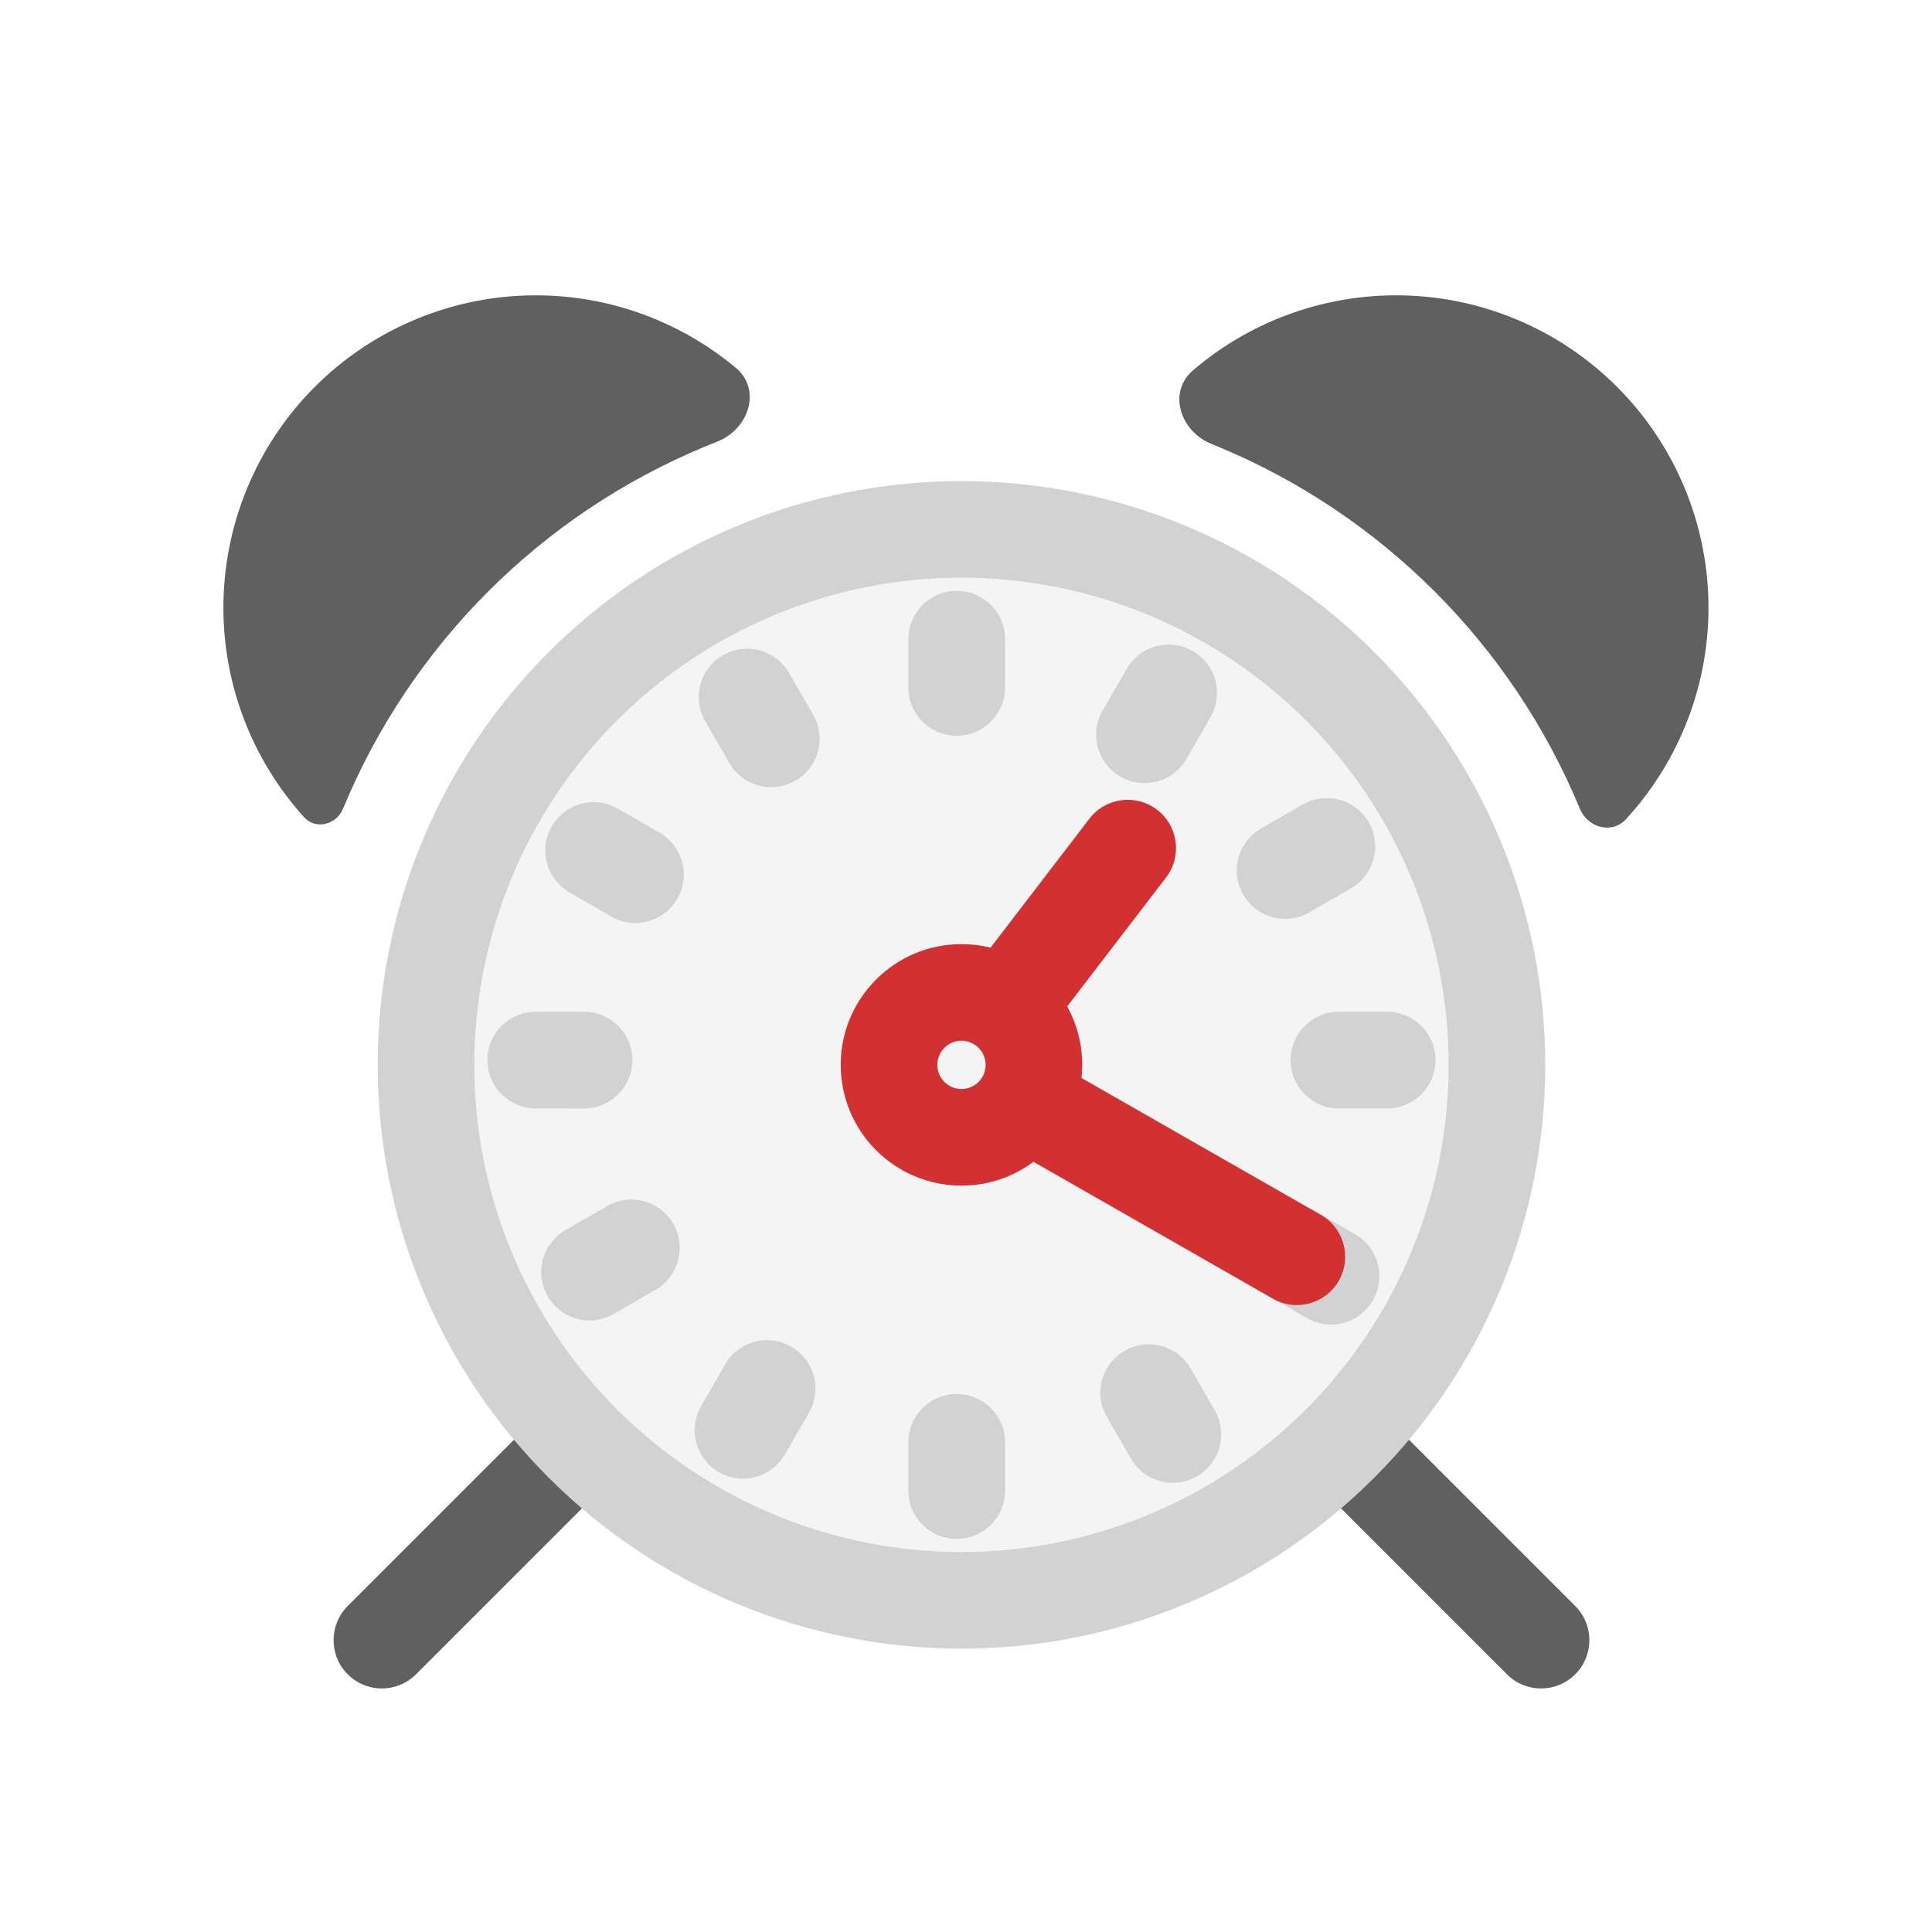
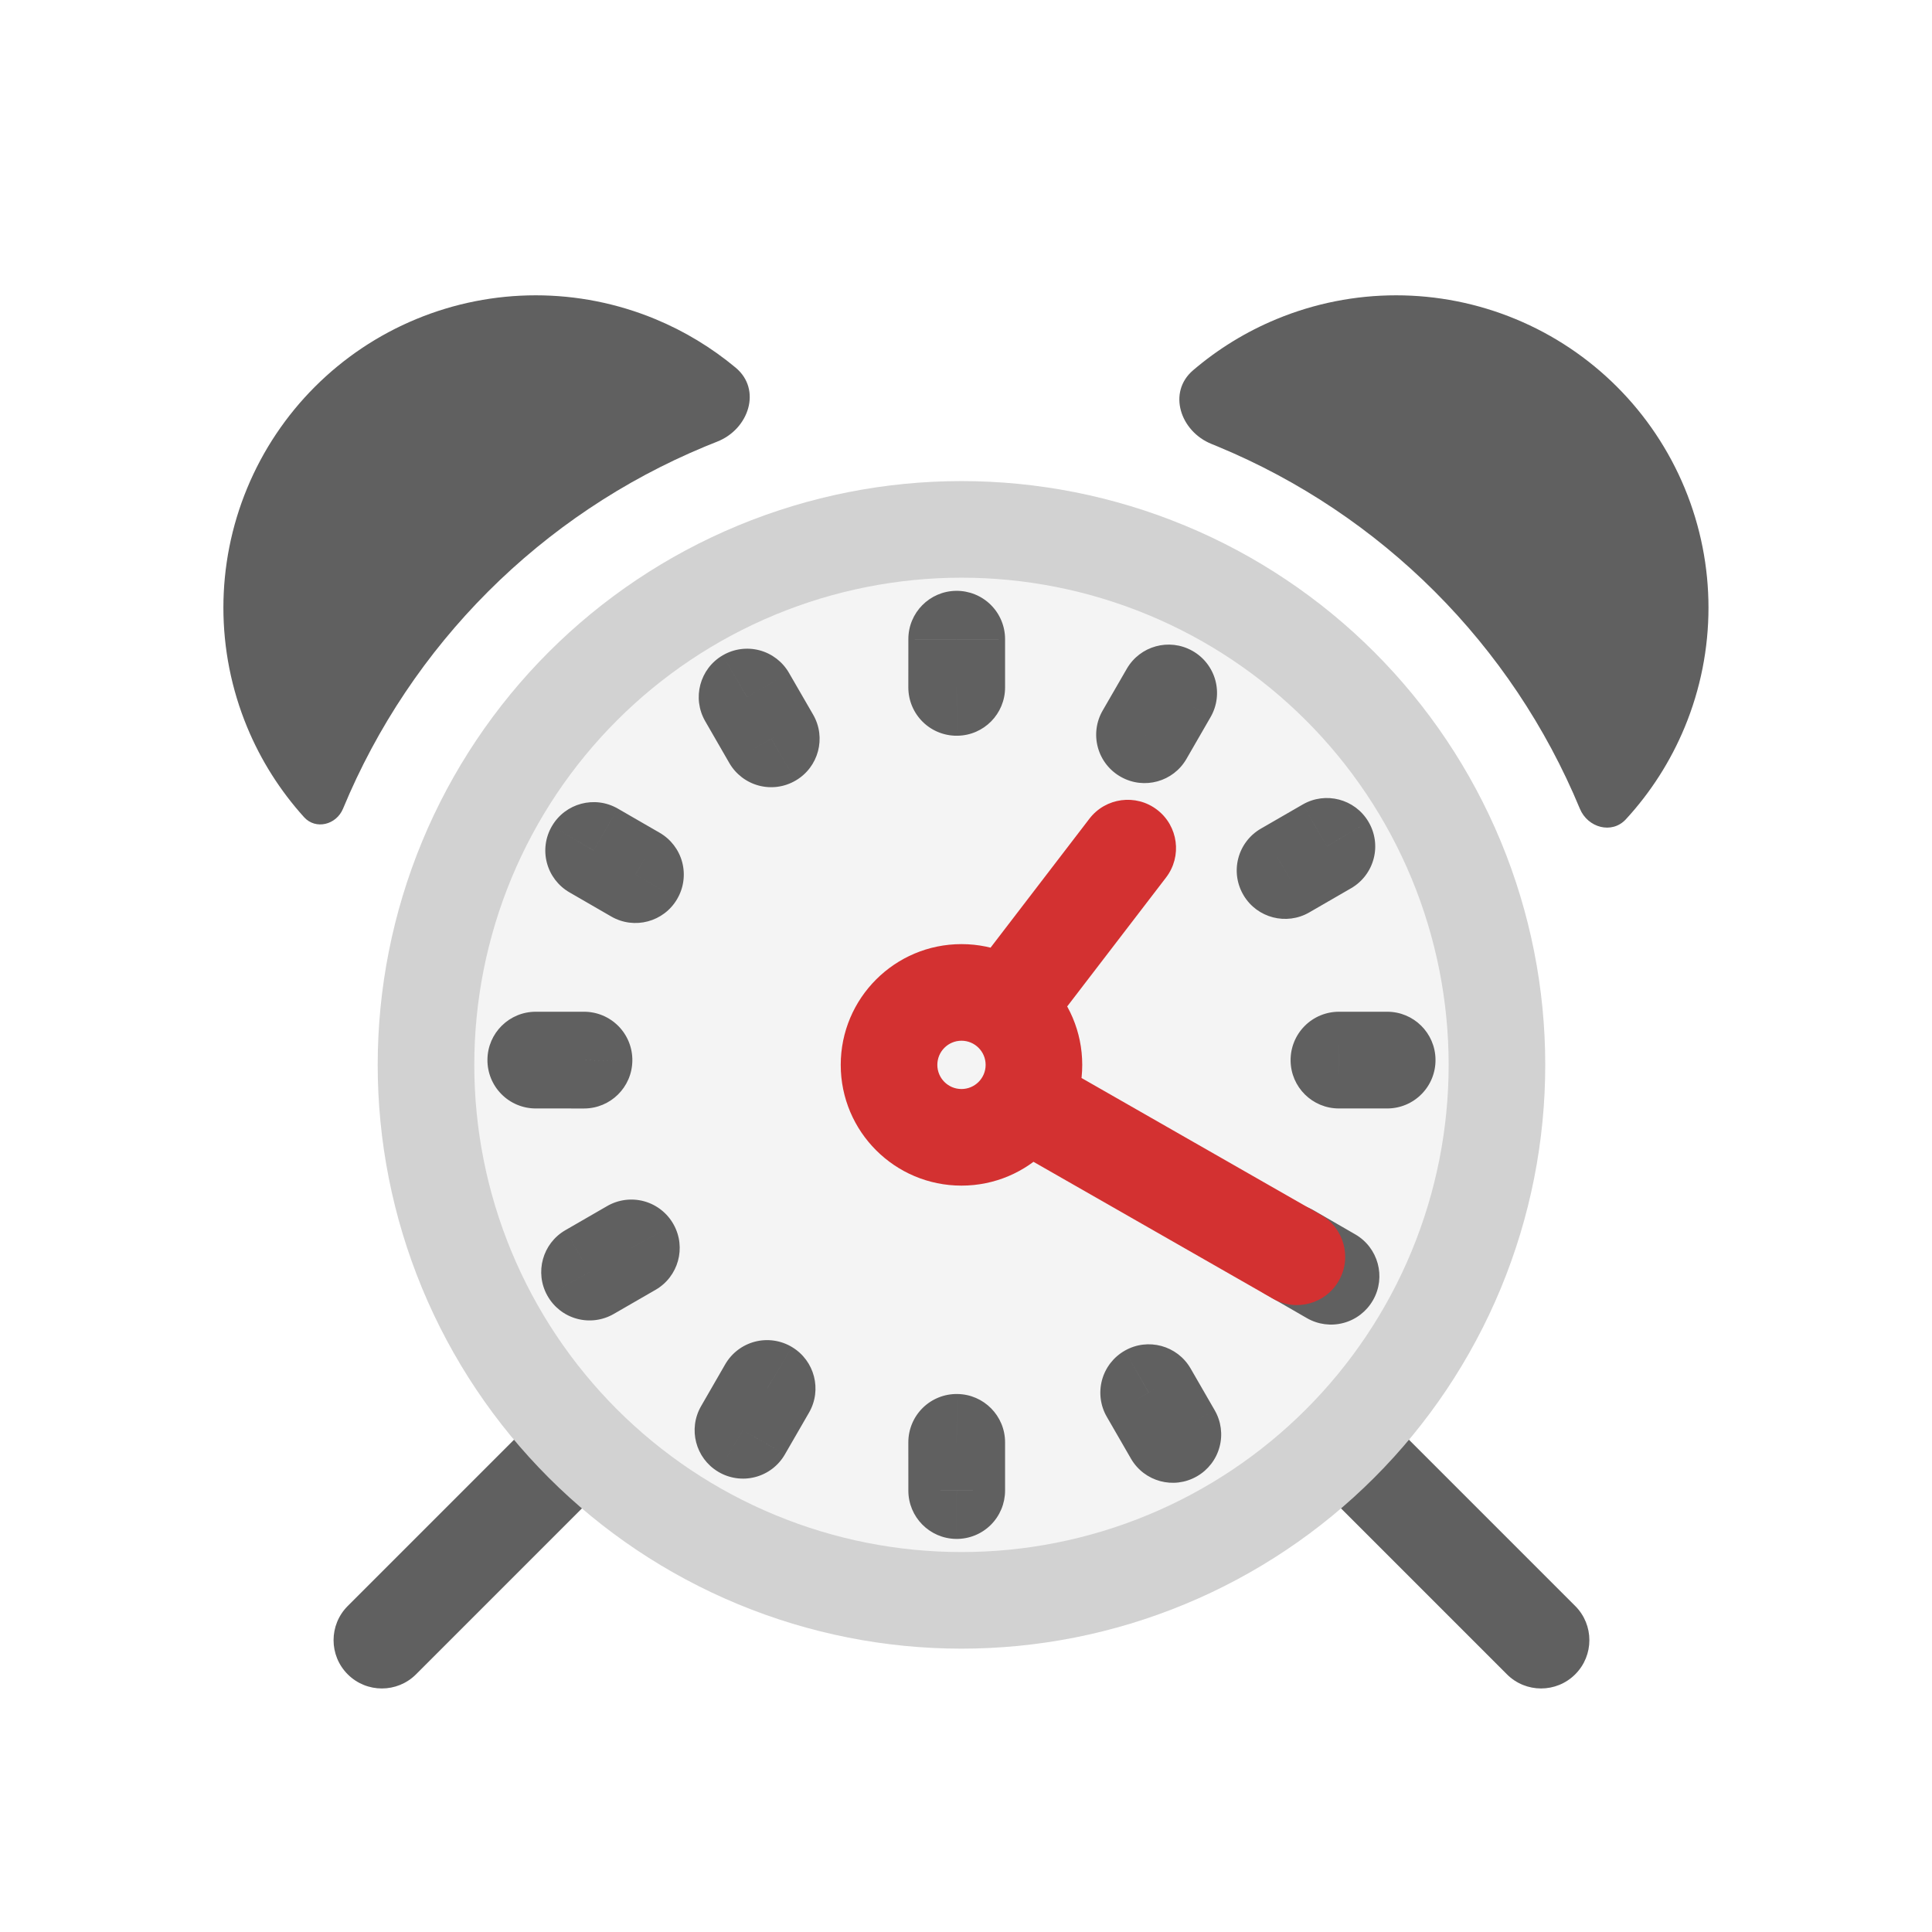
<svg viewBox="0 0 80 80" fill="none">
  <path fill-rule="evenodd" clip-rule="evenodd" d="M62.76 13.213C59.59 11.9 56.029 11.9 52.86 13.213C51.591 13.738 50.426 14.457 49.401 15.334C48.339 16.243 48.869 17.86 50.166 18.383C50.25 18.417 50.334 18.451 50.417 18.486C57.209 21.299 62.604 26.695 65.418 33.486C65.745 34.275 66.745 34.553 67.324 33.925C68.344 32.817 69.172 31.53 69.76 30.112C71.073 26.943 71.073 23.382 69.76 20.213C68.447 17.043 65.929 14.525 62.76 13.213ZM30.463 15.225C31.55 16.131 31.013 17.771 29.695 18.288C29.531 18.352 29.367 18.418 29.204 18.486C22.413 21.299 17.017 26.695 14.204 33.486C13.928 34.153 13.075 34.373 12.59 33.837C11.607 32.749 10.806 31.493 10.235 30.112C8.922 26.943 8.922 23.382 10.235 20.213C11.547 17.044 14.065 14.525 17.235 13.213C20.404 11.9 23.965 11.9 27.134 13.213C28.35 13.716 29.47 14.398 30.463 15.225Z" fill="#606060" class="fill-grey" />
  <path d="M62.398 69.329C63.179 70.111 64.446 70.111 65.227 69.329C66.008 68.548 66.008 67.282 65.227 66.501L62.398 69.329ZM56.995 58.269C56.214 57.488 54.947 57.488 54.166 58.269C53.385 59.05 53.385 60.316 54.166 61.097L56.995 58.269ZM14.398 66.502C13.617 67.283 13.617 68.549 14.398 69.33C15.179 70.111 16.446 70.111 17.227 69.33L14.398 66.502ZM25.459 61.097C26.24 60.316 26.24 59.05 25.459 58.269C24.678 57.488 23.412 57.488 22.631 58.269L25.459 61.097ZM65.227 66.501L56.995 58.269L54.166 61.097L62.398 69.329L65.227 66.501ZM17.227 69.33L25.459 61.097L22.631 58.269L14.398 66.502L17.227 69.33Z" fill="#606060" class="fill-grey" />
  <path d="M31.327 23.609C36.76 21.358 42.865 21.358 48.298 23.609C53.731 25.859 58.047 30.176 60.298 35.609C62.548 41.042 62.548 47.147 60.298 52.58C58.047 58.013 53.731 62.329 48.298 64.579C42.865 66.83 36.76 66.83 31.327 64.579C25.894 62.329 21.578 58.013 19.327 52.58C17.077 47.147 17.077 41.042 19.327 35.609C21.578 30.176 25.894 25.859 31.327 23.609Z" fill="#F4F4F4" stroke="#D2D2D2" stroke-width="4" stroke-linecap="round" stroke-linejoin="round" class="fill-white stroke-undefined" />
-   <path d="M24.58 35.219L22.852 34.212C22.584 34.671 22.51 35.218 22.647 35.732C22.783 36.246 23.119 36.684 23.579 36.95L24.58 35.219ZM24.582 35.214L25.582 33.482C24.628 32.932 23.409 33.256 22.855 34.207L24.582 35.214ZM26.315 36.214L28.042 37.222C28.31 36.763 28.384 36.215 28.248 35.701C28.111 35.186 27.775 34.748 27.314 34.482L26.315 36.214ZM26.311 36.219L25.311 37.951C26.265 38.502 27.484 38.178 28.039 37.227L26.311 36.219ZM22.184 43.899L20.184 43.877C20.178 44.411 20.386 44.925 20.762 45.305C21.137 45.685 21.649 45.899 22.183 45.899L22.184 43.899ZM22.184 43.894L22.183 41.894C21.088 41.894 20.196 42.776 20.184 43.871L22.184 43.894ZM24.184 43.894L26.184 43.919C26.191 43.384 25.983 42.869 25.607 42.488C25.231 42.108 24.718 41.893 24.183 41.894L24.184 43.894ZM24.184 43.9L24.183 45.9C25.279 45.9 26.17 45.019 26.184 43.924L24.184 43.9ZM24.413 52.676L22.666 53.65C22.927 54.118 23.364 54.462 23.88 54.604C24.396 54.747 24.948 54.676 25.412 54.409L24.413 52.676ZM24.41 52.672L23.41 50.94C22.464 51.487 22.132 52.691 22.663 53.645L24.41 52.672ZM26.142 51.672L27.892 50.702C27.632 50.233 27.194 49.888 26.677 49.744C26.16 49.601 25.607 49.671 25.142 49.94L26.142 51.672ZM26.145 51.677L27.145 53.409C28.09 52.864 28.424 51.661 27.894 50.706L26.145 51.677ZM30.767 59.227L29.741 60.944C30.201 61.218 30.752 61.297 31.27 61.162C31.788 61.028 32.231 60.691 32.499 60.227L30.767 59.227ZM30.763 59.224L29.031 58.225C28.485 59.171 28.799 60.38 29.737 60.941L30.763 59.224ZM31.763 57.492L32.793 55.777C32.333 55.501 31.781 55.421 31.262 55.555C30.742 55.69 30.299 56.027 30.03 56.492L31.763 57.492ZM31.768 57.495L33.499 58.495C34.045 57.55 33.733 56.342 32.797 55.78L31.768 57.495ZM39.618 61.723L39.593 63.723C40.128 63.729 40.643 63.521 41.023 63.146C41.403 62.77 41.617 62.258 41.618 61.723L39.618 61.723ZM39.613 61.723L37.613 61.723C37.613 62.818 38.494 63.709 39.589 63.723L39.613 61.723ZM39.612 59.723L39.636 57.723C39.102 57.716 38.587 57.924 38.206 58.3C37.826 58.676 37.612 59.188 37.612 59.723L39.612 59.723ZM39.618 59.723L41.618 59.723C41.618 58.628 40.737 57.736 39.642 57.723L39.618 59.723ZM48.567 59.397L49.562 61.132C50.023 60.867 50.36 60.431 50.498 59.917C50.636 59.404 50.565 58.858 50.299 58.397L48.567 59.397ZM48.563 59.399L46.831 60.4C47.382 61.352 48.598 61.682 49.554 61.136L48.563 59.399ZM47.562 57.667L46.572 55.93C46.109 56.194 45.771 56.631 45.632 57.145C45.493 57.659 45.564 58.207 45.831 58.668L47.562 57.667ZM47.568 57.664L49.3 56.665C48.749 55.711 47.531 55.382 46.575 55.928L47.568 57.664ZM55.118 52.844L56.855 53.835C57.4 52.88 57.071 51.663 56.118 51.112L55.118 52.844ZM55.115 52.848L54.116 54.581C54.576 54.846 55.123 54.918 55.636 54.779C56.149 54.641 56.586 54.304 56.85 53.843L55.115 52.848ZM53.383 51.849L51.647 50.856C51.1 51.812 51.43 53.031 52.384 53.581L53.383 51.849ZM53.386 51.844L54.386 50.112C53.925 49.846 53.377 49.774 52.864 49.913C52.35 50.052 51.913 50.39 51.649 50.853L53.386 51.844ZM57.441 43.894L59.441 43.87C59.428 42.775 58.537 41.894 57.442 41.894L57.441 43.894ZM57.441 43.899L57.442 45.899C57.976 45.899 58.489 45.685 58.864 45.304C59.24 44.924 59.448 44.409 59.441 43.875L57.441 43.899ZM55.441 43.899L53.441 43.923C53.454 45.019 54.346 45.9 55.442 45.899L55.441 43.899ZM55.441 43.894L55.442 41.894C54.907 41.894 54.395 42.107 54.019 42.488C53.643 42.868 53.435 43.383 53.441 43.917L55.441 43.894ZM54.943 35.044L56.659 34.018C56.099 33.081 54.889 32.766 53.943 33.312L54.943 35.044ZM54.945 35.049L55.946 36.78C56.409 36.513 56.746 36.07 56.881 35.551C57.016 35.033 56.937 34.483 56.662 34.023L54.945 35.049ZM53.213 36.049L51.498 37.079C52.06 38.014 53.269 38.327 54.214 37.781L53.213 36.049ZM53.21 36.044L52.211 34.312C51.746 34.58 51.408 35.024 51.274 35.543C51.139 36.063 51.219 36.614 51.496 37.074L53.21 36.044ZM48.391 28.692L49.364 26.945C48.41 26.413 47.206 26.745 46.659 27.691L48.391 28.692ZM48.395 28.694L50.127 29.694C50.395 29.23 50.465 28.678 50.323 28.162C50.18 27.646 49.837 27.208 49.369 26.947L48.395 28.694ZM47.395 30.427L46.425 32.175C47.379 32.705 48.582 32.372 49.128 31.426L47.395 30.427ZM47.39 30.424L45.658 29.424C45.39 29.888 45.319 30.441 45.463 30.958C45.606 31.476 45.952 31.913 46.421 32.173L47.39 30.424ZM39.613 26.465L39.59 24.465C38.495 24.478 37.613 25.369 37.613 26.465L39.613 26.465ZM39.618 26.465L41.618 26.465C41.618 25.931 41.404 25.419 41.024 25.043C40.644 24.668 40.13 24.46 39.596 24.465L39.618 26.465ZM39.612 28.465L37.612 28.465C37.612 29 37.826 29.513 38.207 29.889C38.587 30.265 39.103 30.472 39.638 30.465L39.612 28.465ZM39.618 28.465L39.643 30.465C40.738 30.452 41.618 29.56 41.618 28.465L39.618 28.465ZM30.937 28.861L32.669 27.861C32.403 27.4 31.965 27.065 31.451 26.928C30.937 26.792 30.39 26.865 29.931 27.133L30.937 28.861ZM31.938 30.593L32.945 32.321C33.897 31.766 34.221 30.546 33.67 29.592L31.938 30.593ZM30.933 28.864L29.926 27.136C28.974 27.69 28.651 28.91 29.201 29.863L30.933 28.864ZM31.933 30.596L30.2 31.596C30.466 32.056 30.905 32.392 31.419 32.529C31.934 32.666 32.481 32.592 32.941 32.323L31.933 30.596ZM26.308 36.225C26.309 36.224 26.309 36.223 26.31 36.222L22.855 34.207C22.853 34.209 22.852 34.211 22.852 34.212L26.308 36.225ZM23.583 36.947L25.315 37.946L27.314 34.482L25.582 33.482L23.583 36.947ZM24.587 35.206C24.586 35.207 24.585 35.209 24.584 35.212L28.039 37.227C28.04 37.225 28.041 37.224 28.042 37.222L24.587 35.206ZM27.312 34.487L25.58 33.487L23.579 36.95L25.311 37.951L27.312 34.487ZM24.184 43.921C24.184 43.92 24.184 43.918 24.184 43.917L20.184 43.871C20.184 43.873 20.184 43.875 20.184 43.877L24.184 43.921ZM22.184 45.894L24.185 45.894L24.183 41.894L22.183 41.894L22.184 45.894ZM22.184 43.868C22.184 43.87 22.184 43.873 22.184 43.875L26.184 43.924C26.184 43.922 26.184 43.921 26.184 43.919L22.184 43.868ZM24.184 41.9L22.184 41.899L22.183 45.899L24.183 45.9L24.184 41.9ZM26.16 51.703C26.159 51.701 26.159 51.702 26.158 51.699L22.663 53.645C22.663 53.646 22.665 53.649 22.666 53.65L26.16 51.703ZM25.411 54.404L27.143 53.403L25.142 49.94L23.41 50.94L25.411 54.404ZM24.393 52.641C24.394 52.643 24.395 52.645 24.397 52.647L27.894 50.706C27.893 50.705 27.892 50.703 27.892 50.702L24.393 52.641ZM25.146 49.944L23.413 50.944L25.412 54.409L27.145 53.409L25.146 49.944ZM31.793 57.51C31.792 57.509 31.791 57.508 31.789 57.508L29.737 60.941C29.738 60.941 29.74 60.943 29.741 60.944L31.793 57.51ZM32.495 60.224L33.495 58.491L30.03 56.492L29.031 58.225L32.495 60.224ZM30.733 59.206C30.735 59.207 30.736 59.208 30.738 59.209L32.797 55.78C32.796 55.779 32.794 55.778 32.793 55.777L30.733 59.206ZM30.036 56.494L29.035 58.226L32.499 60.227L33.499 58.495L30.036 56.494ZM39.642 59.723C39.638 59.723 39.635 59.723 39.635 59.723C39.633 59.723 39.635 59.723 39.637 59.723L39.589 63.723C39.592 63.723 39.596 63.723 39.596 63.723C39.597 63.723 39.596 63.723 39.593 63.723L39.642 59.723ZM41.613 61.722L41.612 59.722L37.612 59.723L37.613 61.723L41.613 61.722ZM39.589 61.722C39.588 61.722 39.588 61.722 39.59 61.722C39.59 61.722 39.592 61.722 39.594 61.723L39.642 57.723C39.642 57.723 39.642 57.723 39.641 57.723C39.64 57.723 39.638 57.723 39.636 57.723L39.589 61.722ZM37.618 59.722L37.618 61.722L41.618 61.723L41.618 59.723L37.618 59.722ZM47.572 57.662L47.572 57.662L49.554 61.136C49.555 61.136 49.558 61.134 49.562 61.132L47.572 57.662ZM50.295 58.399L49.294 56.667L45.831 58.668L46.831 60.4L50.295 58.399ZM48.553 59.404C48.555 59.404 48.557 59.402 48.56 59.401L46.575 55.928C46.574 55.929 46.573 55.929 46.572 55.93L48.553 59.404ZM45.835 58.664L46.835 60.396L50.299 58.397L49.3 56.665L45.835 58.664ZM53.381 51.853L53.38 51.853L56.85 53.843C56.852 53.841 56.853 53.839 56.855 53.835L53.381 51.853ZM56.115 51.116L54.383 50.116L52.384 53.581L54.116 54.581L56.115 51.116ZM55.12 52.841C55.121 52.839 55.122 52.837 55.123 52.835L51.649 50.853C51.648 50.854 51.648 50.855 51.647 50.856L55.12 52.841ZM52.386 53.575L54.117 54.576L56.118 51.112L54.386 50.112L52.386 53.575ZM55.441 43.918C55.441 43.918 55.441 43.917 55.441 43.918C55.441 43.919 55.441 43.921 55.441 43.923L59.441 43.875C59.441 43.875 59.441 43.876 59.441 43.875C59.441 43.874 59.441 43.872 59.441 43.87L55.441 43.918ZM57.441 41.899L55.441 41.899L55.442 45.899L57.442 45.899L57.441 41.899ZM57.441 43.876C57.441 43.874 57.441 43.872 57.441 43.871C57.441 43.87 57.441 43.87 57.441 43.87L53.441 43.917C53.441 43.919 53.441 43.921 53.441 43.922C53.441 43.923 53.441 43.923 53.441 43.923L57.441 43.876ZM55.441 45.894L57.441 45.894L57.442 41.894L55.442 41.894L55.441 45.894ZM53.226 36.071C53.227 36.072 53.228 36.074 53.228 36.074C53.228 36.075 53.228 36.075 53.228 36.074L56.662 34.023C56.661 34.021 56.66 34.02 56.66 34.019C56.659 34.018 56.659 34.018 56.659 34.018L53.226 36.071ZM53.945 33.317L52.213 34.317L54.214 37.781L55.946 36.78L53.945 33.317ZM54.928 35.02C54.927 35.019 54.927 35.018 54.926 35.017C54.926 35.017 54.925 35.015 54.924 35.014L51.496 37.074C51.497 37.076 51.496 37.075 51.498 37.079L54.928 35.02ZM54.21 37.776L55.942 36.777L53.943 33.312L52.211 34.312L54.21 37.776ZM47.417 30.439C47.42 30.441 47.42 30.441 47.421 30.441L49.369 26.947C49.367 26.947 49.364 26.945 49.364 26.945L47.417 30.439ZM46.663 27.695L45.663 29.427L49.128 31.426L50.127 29.694L46.663 27.695ZM48.366 28.678C48.364 28.677 48.362 28.676 48.359 28.674L46.421 32.173C46.422 32.174 46.423 32.175 46.425 32.175L48.366 28.678ZM49.122 31.424L50.123 29.692L46.659 27.691L45.658 29.424L49.122 31.424ZM39.635 28.465C39.637 28.465 39.638 28.465 39.64 28.465L39.596 24.465C39.594 24.465 39.592 24.465 39.59 24.465L39.635 28.465ZM41.612 28.466L41.613 26.466L37.613 26.465L37.612 28.465L41.612 28.466ZM39.593 26.466C39.591 26.466 39.589 26.466 39.587 26.466L39.638 30.465C39.64 30.465 39.642 30.465 39.643 30.465L39.593 26.466ZM37.618 26.466L37.618 28.466L41.618 28.465L41.618 26.465L37.618 26.466ZM29.206 29.861L30.206 31.593L33.67 29.592L32.669 27.861L29.206 29.861ZM31.941 30.591C31.942 30.591 31.943 30.59 31.944 30.589L29.931 27.133C29.929 27.134 29.927 27.135 29.926 27.136L31.941 30.591ZM33.665 29.596L32.665 27.864L29.201 29.863L30.2 31.596L33.665 29.596ZM30.93 28.865C30.928 28.866 30.926 28.868 30.924 28.869L32.941 32.323C32.943 32.322 32.944 32.321 32.945 32.321L30.93 28.865Z" fill="#D2D2D2" class="fill-undefined" />
+   <path d="M24.58 35.219L22.852 34.212C22.584 34.671 22.51 35.218 22.647 35.732C22.783 36.246 23.119 36.684 23.579 36.95L24.58 35.219ZM24.582 35.214L25.582 33.482C24.628 32.932 23.409 33.256 22.855 34.207L24.582 35.214ZM26.315 36.214L28.042 37.222C28.31 36.763 28.384 36.215 28.248 35.701C28.111 35.186 27.775 34.748 27.314 34.482L26.315 36.214ZM26.311 36.219L25.311 37.951C26.265 38.502 27.484 38.178 28.039 37.227L26.311 36.219ZM22.184 43.899L20.184 43.877C20.178 44.411 20.386 44.925 20.762 45.305C21.137 45.685 21.649 45.899 22.183 45.899L22.184 43.899ZM22.184 43.894L22.183 41.894C21.088 41.894 20.196 42.776 20.184 43.871L22.184 43.894ZM24.184 43.894L26.184 43.919C26.191 43.384 25.983 42.869 25.607 42.488C25.231 42.108 24.718 41.893 24.183 41.894L24.184 43.894ZM24.184 43.9L24.183 45.9C25.279 45.9 26.17 45.019 26.184 43.924L24.184 43.9ZM24.413 52.676L22.666 53.65C22.927 54.118 23.364 54.462 23.88 54.604C24.396 54.747 24.948 54.676 25.412 54.409L24.413 52.676ZM24.41 52.672L23.41 50.94C22.464 51.487 22.132 52.691 22.663 53.645L24.41 52.672ZM26.142 51.672L27.892 50.702C27.632 50.233 27.194 49.888 26.677 49.744C26.16 49.601 25.607 49.671 25.142 49.94L26.142 51.672ZM26.145 51.677L27.145 53.409C28.09 52.864 28.424 51.661 27.894 50.706L26.145 51.677ZM30.767 59.227L29.741 60.944C30.201 61.218 30.752 61.297 31.27 61.162C31.788 61.028 32.231 60.691 32.499 60.227L30.767 59.227ZM30.763 59.224L29.031 58.225C28.485 59.171 28.799 60.38 29.737 60.941L30.763 59.224ZM31.763 57.492L32.793 55.777C32.333 55.501 31.781 55.421 31.262 55.555C30.742 55.69 30.299 56.027 30.03 56.492L31.763 57.492ZM31.768 57.495L33.499 58.495C34.045 57.55 33.733 56.342 32.797 55.78L31.768 57.495ZM39.618 61.723L39.593 63.723C40.128 63.729 40.643 63.521 41.023 63.146C41.403 62.77 41.617 62.258 41.618 61.723L39.618 61.723ZM39.613 61.723L37.613 61.723C37.613 62.818 38.494 63.709 39.589 63.723L39.613 61.723ZM39.612 59.723L39.636 57.723C39.102 57.716 38.587 57.924 38.206 58.3C37.826 58.676 37.612 59.188 37.612 59.723L39.612 59.723ZM39.618 59.723L41.618 59.723C41.618 58.628 40.737 57.736 39.642 57.723L39.618 59.723ZM48.567 59.397L49.562 61.132C50.023 60.867 50.36 60.431 50.498 59.917C50.636 59.404 50.565 58.858 50.299 58.397L48.567 59.397ZM48.563 59.399L46.831 60.4C47.382 61.352 48.598 61.682 49.554 61.136L48.563 59.399ZM47.562 57.667L46.572 55.93C46.109 56.194 45.771 56.631 45.632 57.145C45.493 57.659 45.564 58.207 45.831 58.668L47.562 57.667ZM47.568 57.664L49.3 56.665C48.749 55.711 47.531 55.382 46.575 55.928L47.568 57.664ZM55.118 52.844L56.855 53.835C57.4 52.88 57.071 51.663 56.118 51.112L55.118 52.844ZM55.115 52.848L54.116 54.581C54.576 54.846 55.123 54.918 55.636 54.779C56.149 54.641 56.586 54.304 56.85 53.843L55.115 52.848ZM53.383 51.849L51.647 50.856C51.1 51.812 51.43 53.031 52.384 53.581L53.383 51.849ZM53.386 51.844L54.386 50.112C53.925 49.846 53.377 49.774 52.864 49.913C52.35 50.052 51.913 50.39 51.649 50.853L53.386 51.844ZM57.441 43.894L59.441 43.87C59.428 42.775 58.537 41.894 57.442 41.894L57.441 43.894ZM57.441 43.899L57.442 45.899C57.976 45.899 58.489 45.685 58.864 45.304C59.24 44.924 59.448 44.409 59.441 43.875L57.441 43.899ZM55.441 43.899L53.441 43.923C53.454 45.019 54.346 45.9 55.442 45.899L55.441 43.899ZM55.441 43.894L55.442 41.894C54.907 41.894 54.395 42.107 54.019 42.488C53.643 42.868 53.435 43.383 53.441 43.917L55.441 43.894ZM54.943 35.044L56.659 34.018C56.099 33.081 54.889 32.766 53.943 33.312L54.943 35.044ZM54.945 35.049L55.946 36.78C56.409 36.513 56.746 36.07 56.881 35.551C57.016 35.033 56.937 34.483 56.662 34.023L54.945 35.049ZM53.213 36.049L51.498 37.079C52.06 38.014 53.269 38.327 54.214 37.781L53.213 36.049ZM53.21 36.044L52.211 34.312C51.746 34.58 51.408 35.024 51.274 35.543C51.139 36.063 51.219 36.614 51.496 37.074L53.21 36.044ZM48.391 28.692L49.364 26.945C48.41 26.413 47.206 26.745 46.659 27.691L48.391 28.692ZM48.395 28.694L50.127 29.694C50.395 29.23 50.465 28.678 50.323 28.162C50.18 27.646 49.837 27.208 49.369 26.947L48.395 28.694ZM47.395 30.427L46.425 32.175C47.379 32.705 48.582 32.372 49.128 31.426L47.395 30.427ZM47.39 30.424L45.658 29.424C45.39 29.888 45.319 30.441 45.463 30.958C45.606 31.476 45.952 31.913 46.421 32.173L47.39 30.424ZM39.613 26.465L39.59 24.465C38.495 24.478 37.613 25.369 37.613 26.465L39.613 26.465ZM39.618 26.465L41.618 26.465C41.618 25.931 41.404 25.419 41.024 25.043C40.644 24.668 40.13 24.46 39.596 24.465L39.618 26.465ZM39.612 28.465L37.612 28.465C37.612 29 37.826 29.513 38.207 29.889C38.587 30.265 39.103 30.472 39.638 30.465L39.612 28.465ZM39.618 28.465L39.643 30.465C40.738 30.452 41.618 29.56 41.618 28.465L39.618 28.465ZM30.937 28.861L32.669 27.861C32.403 27.4 31.965 27.065 31.451 26.928C30.937 26.792 30.39 26.865 29.931 27.133L30.937 28.861ZM31.938 30.593L32.945 32.321C33.897 31.766 34.221 30.546 33.67 29.592L31.938 30.593ZM30.933 28.864L29.926 27.136C28.974 27.69 28.651 28.91 29.201 29.863L30.933 28.864ZM31.933 30.596L30.2 31.596C30.466 32.056 30.905 32.392 31.419 32.529C31.934 32.666 32.481 32.592 32.941 32.323L31.933 30.596ZM26.308 36.225C26.309 36.224 26.309 36.223 26.31 36.222L22.855 34.207C22.853 34.209 22.852 34.211 22.852 34.212L26.308 36.225ZM23.583 36.947L25.315 37.946L27.314 34.482L25.582 33.482L23.583 36.947ZM24.587 35.206C24.586 35.207 24.585 35.209 24.584 35.212L28.039 37.227C28.04 37.225 28.041 37.224 28.042 37.222L24.587 35.206ZM27.312 34.487L25.58 33.487L23.579 36.95L25.311 37.951L27.312 34.487ZM24.184 43.921C24.184 43.92 24.184 43.918 24.184 43.917L20.184 43.871C20.184 43.873 20.184 43.875 20.184 43.877L24.184 43.921ZM22.184 45.894L24.185 45.894L24.183 41.894L22.183 41.894L22.184 45.894ZM22.184 43.868C22.184 43.87 22.184 43.873 22.184 43.875L26.184 43.924C26.184 43.922 26.184 43.921 26.184 43.919L22.184 43.868ZM24.184 41.9L22.184 41.899L22.183 45.899L24.183 45.9L24.184 41.9ZM26.16 51.703C26.159 51.701 26.159 51.702 26.158 51.699L22.663 53.645C22.663 53.646 22.665 53.649 22.666 53.65L26.16 51.703ZM25.411 54.404L27.143 53.403L25.142 49.94L23.41 50.94L25.411 54.404ZM24.393 52.641C24.394 52.643 24.395 52.645 24.397 52.647L27.894 50.706C27.893 50.705 27.892 50.703 27.892 50.702L24.393 52.641ZM25.146 49.944L23.413 50.944L25.412 54.409L27.145 53.409L25.146 49.944ZM31.793 57.51C31.792 57.509 31.791 57.508 31.789 57.508L29.737 60.941C29.738 60.941 29.74 60.943 29.741 60.944L31.793 57.51ZM32.495 60.224L33.495 58.491L30.03 56.492L29.031 58.225L32.495 60.224ZM30.733 59.206C30.735 59.207 30.736 59.208 30.738 59.209L32.797 55.78C32.796 55.779 32.794 55.778 32.793 55.777L30.733 59.206ZM30.036 56.494L29.035 58.226L32.499 60.227L33.499 58.495L30.036 56.494ZM39.642 59.723C39.638 59.723 39.635 59.723 39.635 59.723C39.633 59.723 39.635 59.723 39.637 59.723L39.589 63.723C39.592 63.723 39.596 63.723 39.596 63.723C39.597 63.723 39.596 63.723 39.593 63.723L39.642 59.723ZM41.613 61.722L41.612 59.722L37.612 59.723L37.613 61.723L41.613 61.722ZM39.589 61.722C39.588 61.722 39.588 61.722 39.59 61.722C39.59 61.722 39.592 61.722 39.594 61.723L39.642 57.723C39.642 57.723 39.642 57.723 39.641 57.723C39.64 57.723 39.638 57.723 39.636 57.723L39.589 61.722ZM37.618 59.722L37.618 61.722L41.618 61.723L41.618 59.723L37.618 59.722ZM47.572 57.662L47.572 57.662L49.554 61.136C49.555 61.136 49.558 61.134 49.562 61.132L47.572 57.662ZM50.295 58.399L49.294 56.667L45.831 58.668L46.831 60.4L50.295 58.399ZM48.553 59.404C48.555 59.404 48.557 59.402 48.56 59.401L46.575 55.928C46.574 55.929 46.573 55.929 46.572 55.93L48.553 59.404ZM45.835 58.664L46.835 60.396L50.299 58.397L49.3 56.665L45.835 58.664ZM53.381 51.853L53.38 51.853L56.85 53.843C56.852 53.841 56.853 53.839 56.855 53.835L53.381 51.853ZM56.115 51.116L54.383 50.116L52.384 53.581L54.116 54.581L56.115 51.116ZM55.12 52.841C55.121 52.839 55.122 52.837 55.123 52.835L51.649 50.853C51.648 50.854 51.648 50.855 51.647 50.856L55.12 52.841ZM52.386 53.575L54.117 54.576L56.118 51.112L54.386 50.112L52.386 53.575ZM55.441 43.918C55.441 43.918 55.441 43.917 55.441 43.918C55.441 43.919 55.441 43.921 55.441 43.923L59.441 43.875C59.441 43.875 59.441 43.876 59.441 43.875C59.441 43.874 59.441 43.872 59.441 43.87L55.441 43.918ZM57.441 41.899L55.441 41.899L55.442 45.899L57.442 45.899L57.441 41.899ZM57.441 43.876C57.441 43.874 57.441 43.872 57.441 43.871C57.441 43.87 57.441 43.87 57.441 43.87L53.441 43.917C53.441 43.919 53.441 43.921 53.441 43.922C53.441 43.923 53.441 43.923 53.441 43.923L57.441 43.876ZM55.441 45.894L57.441 45.894L57.442 41.894L55.442 41.894L55.441 45.894ZM53.226 36.071C53.227 36.072 53.228 36.074 53.228 36.074C53.228 36.075 53.228 36.075 53.228 36.074L56.662 34.023C56.661 34.021 56.66 34.02 56.66 34.019C56.659 34.018 56.659 34.018 56.659 34.018L53.226 36.071ZM53.945 33.317L52.213 34.317L54.214 37.781L55.946 36.78L53.945 33.317ZM54.928 35.02C54.927 35.019 54.927 35.018 54.926 35.017C54.926 35.017 54.925 35.015 54.924 35.014L51.496 37.074C51.497 37.076 51.496 37.075 51.498 37.079L54.928 35.02ZM54.21 37.776L55.942 36.777L53.943 33.312L52.211 34.312L54.21 37.776ZM47.417 30.439C47.42 30.441 47.42 30.441 47.421 30.441L49.369 26.947C49.367 26.947 49.364 26.945 49.364 26.945L47.417 30.439ZM46.663 27.695L45.663 29.427L49.128 31.426L50.127 29.694L46.663 27.695ZM48.366 28.678C48.364 28.677 48.362 28.676 48.359 28.674L46.421 32.173C46.422 32.174 46.423 32.175 46.425 32.175L48.366 28.678ZM49.122 31.424L50.123 29.692L46.659 27.691L45.658 29.424L49.122 31.424ZM39.635 28.465C39.637 28.465 39.638 28.465 39.64 28.465L39.596 24.465C39.594 24.465 39.592 24.465 39.59 24.465L39.635 28.465ZM41.612 28.466L41.613 26.466L37.613 26.465L37.612 28.465L41.612 28.466ZM39.593 26.466C39.591 26.466 39.589 26.466 39.587 26.466L39.638 30.465C39.64 30.465 39.642 30.465 39.643 30.465L39.593 26.466ZM37.618 26.466L37.618 28.466L41.618 28.465L41.618 26.465L37.618 26.466ZM29.206 29.861L30.206 31.593L33.67 29.592L32.669 27.861L29.206 29.861ZM31.941 30.591C31.942 30.591 31.943 30.59 31.944 30.589L29.931 27.133C29.929 27.134 29.927 27.135 29.926 27.136L31.941 30.591ZM33.665 29.596L32.665 27.864L29.201 29.863L30.2 31.596L33.665 29.596ZM30.93 28.865C30.928 28.866 30.926 28.868 30.924 28.869L32.941 32.323C32.943 32.322 32.944 32.321 32.945 32.321L30.93 28.865Z" fill="#606060" class="fill-grey" />
  <path d="M40.053 40.498C39.381 41.374 39.547 42.63 40.423 43.302C41.3 43.974 42.555 43.808 43.227 42.931L40.053 40.498ZM48.284 36.335C48.956 35.458 48.79 34.203 47.914 33.531C47.037 32.859 45.782 33.025 45.11 33.901L48.284 36.335ZM43.408 43.851C42.449 43.303 41.228 43.636 40.679 44.595C40.131 45.554 40.464 46.776 41.423 47.324L43.408 43.851ZM52.708 53.776C53.667 54.325 54.889 53.992 55.437 53.033C55.986 52.074 55.653 50.852 54.694 50.304L52.708 53.776ZM38.813 44.094C38.813 43.542 39.261 43.094 39.813 43.094V39.094C37.052 39.094 34.813 41.333 34.813 44.094H38.813ZM39.813 45.094C39.261 45.094 38.813 44.647 38.813 44.094H34.813C34.813 46.856 37.052 49.094 39.813 49.094V45.094ZM40.813 44.094C40.813 44.647 40.365 45.094 39.813 45.094V49.094C42.575 49.094 44.813 46.856 44.813 44.094H40.813ZM39.813 43.094C40.365 43.094 40.813 43.542 40.813 44.094H44.813C44.813 41.333 42.575 39.094 39.813 39.094V43.094ZM43.227 42.931L48.284 36.335L45.11 33.901L40.053 40.498L43.227 42.931ZM41.423 47.324L52.708 53.776L54.694 50.304L43.408 43.851L41.423 47.324Z" fill="#D33131" class="fill-red" />
</svg>
